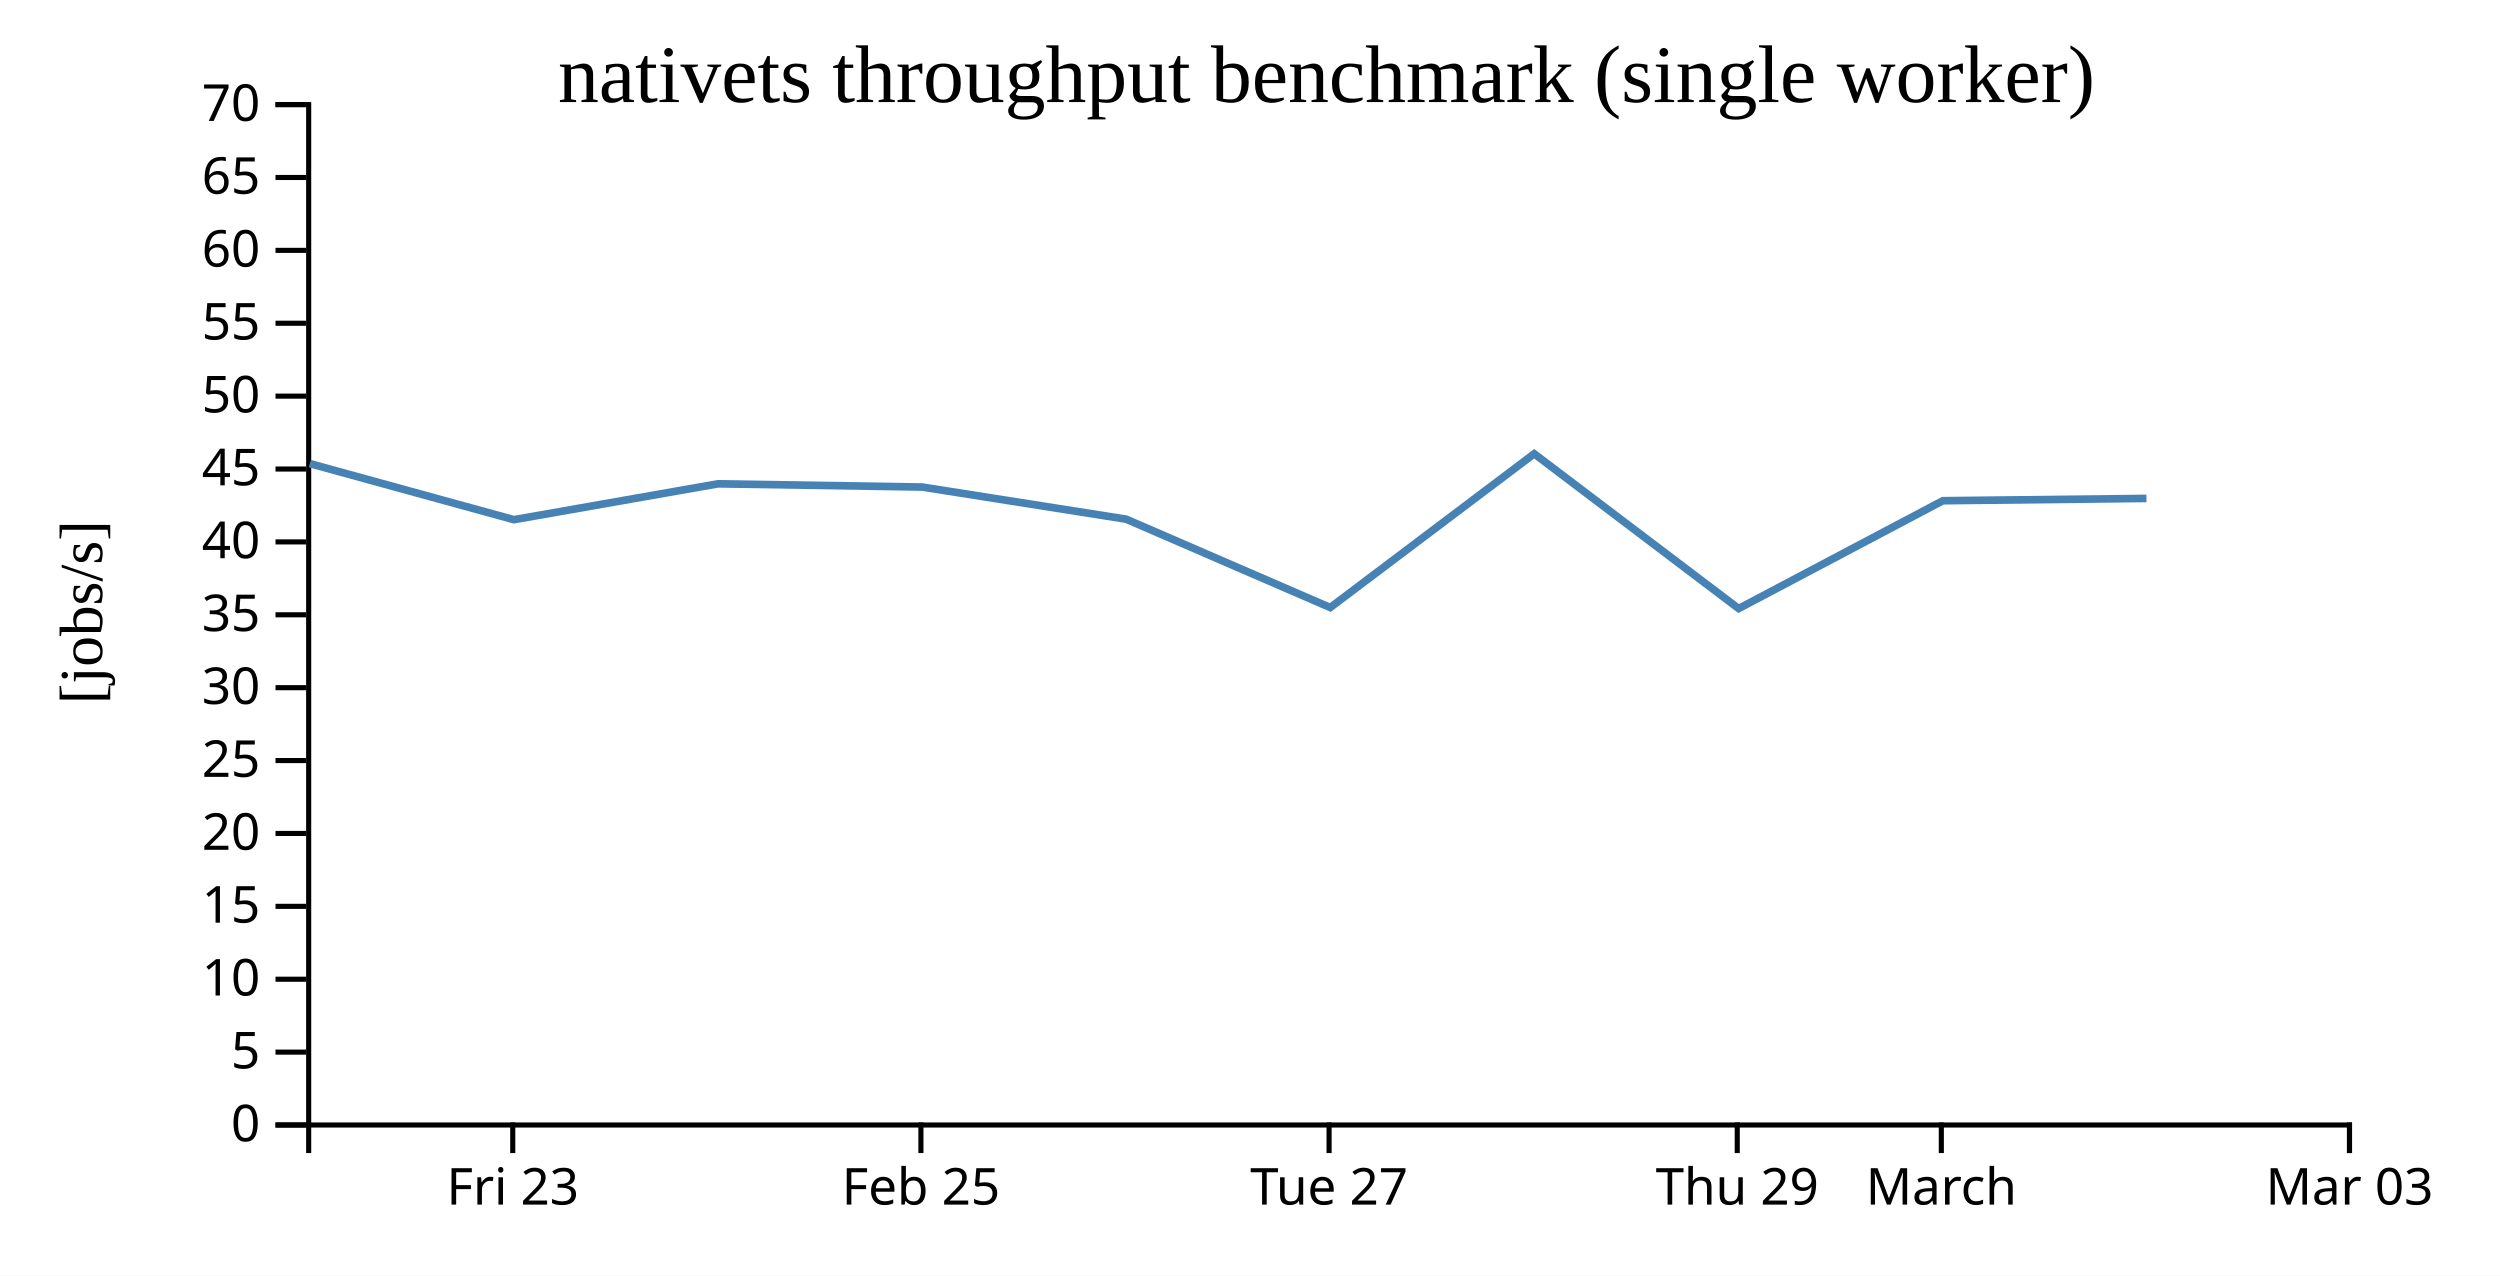
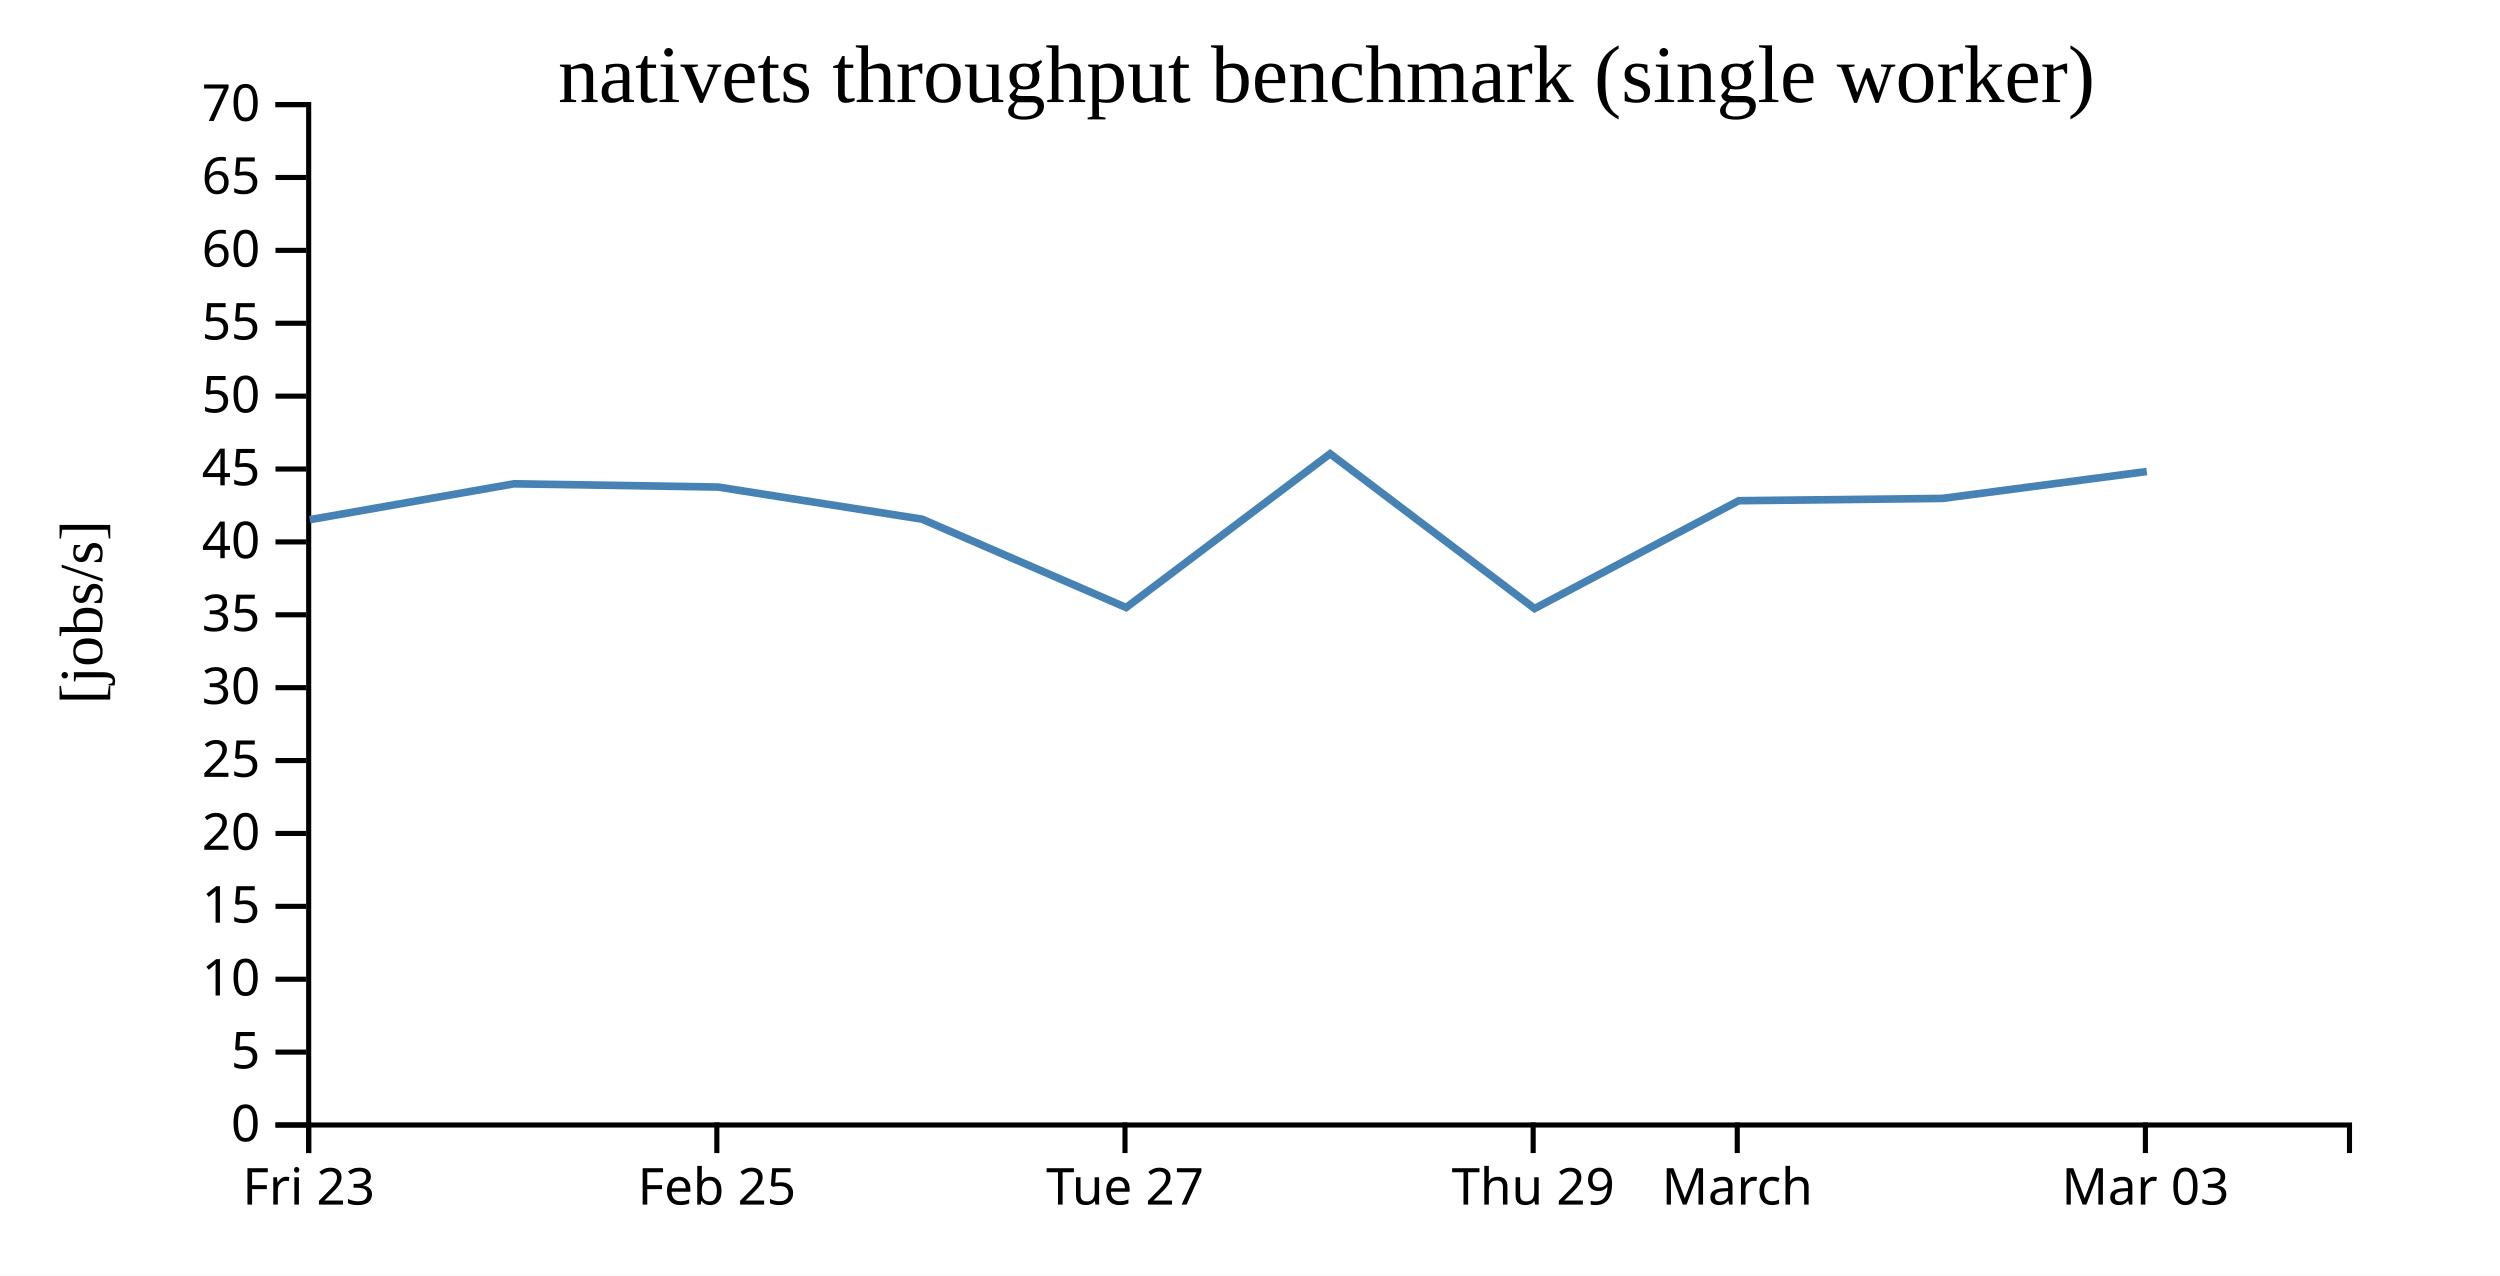
<svg xmlns="http://www.w3.org/2000/svg" width="490" height="250">
  <rect width="100%" height="100%" fill="white" />
  <g transform="translate(60,20)">
    <g transform="translate(0,200)" fill="none" font-size="10" font-family="sans-serif" text-anchor="middle">
      <path class="domain" stroke="currentColor" d="M0.5,6V0.5H400.5V6" />
-       <g class="tick" opacity="1" transform="translate(40.5,0)">
+       <g class="tick" opacity="1" transform="translate(0.5,0)">
        <line stroke="currentColor" y2="6" />
        <text fill="currentColor" y="9" dy="0.71em">Fri 23</text>
      </g>
-       <g class="tick" opacity="1" transform="translate(120.5,0)">
+       <g class="tick" opacity="1" transform="translate(80.5,0)">
        <line stroke="currentColor" y2="6" />
        <text fill="currentColor" y="9" dy="0.71em">Feb 25</text>
      </g>
-       <g class="tick" opacity="1" transform="translate(200.5,0)">
+       <g class="tick" opacity="1" transform="translate(160.5,0)">
        <line stroke="currentColor" y2="6" />
        <text fill="currentColor" y="9" dy="0.71em">Tue 27</text>
      </g>
-       <g class="tick" opacity="1" transform="translate(280.5,0)">
+       <g class="tick" opacity="1" transform="translate(240.5,0)">
        <line stroke="currentColor" y2="6" />
        <text fill="currentColor" y="9" dy="0.71em">Thu 29</text>
      </g>
-       <g class="tick" opacity="1" transform="translate(320.5,0)">
+       <g class="tick" opacity="1" transform="translate(280.5,0)">
        <line stroke="currentColor" y2="6" />
        <text fill="currentColor" y="9" dy="0.71em">March</text>
      </g>
-       <g class="tick" opacity="1" transform="translate(400.5,0)">
+       <g class="tick" opacity="1" transform="translate(360.5,0)">
        <line stroke="currentColor" y2="6" />
        <text fill="currentColor" y="9" dy="0.71em">Mar 03</text>
      </g>
    </g>
    <g fill="none" font-size="10" font-family="sans-serif" text-anchor="end">
      <path class="domain" stroke="currentColor" d="M-6,200.5H0.5V0.5H-6" />
      <g class="tick" opacity="1" transform="translate(0,200.5)">
        <line stroke="currentColor" x2="-6" />
        <text fill="currentColor" x="-9" dy="0.32em">0</text>
      </g>
      <g class="tick" opacity="1" transform="translate(0,186.2143)">
        <line stroke="currentColor" x2="-6" />
        <text fill="currentColor" x="-9" dy="0.32em">5</text>
      </g>
      <g class="tick" opacity="1" transform="translate(0,171.9286)">
        <line stroke="currentColor" x2="-6" />
        <text fill="currentColor" x="-9" dy="0.32em">10</text>
      </g>
      <g class="tick" opacity="1" transform="translate(0,157.6429)">
        <line stroke="currentColor" x2="-6" />
        <text fill="currentColor" x="-9" dy="0.32em">15</text>
      </g>
      <g class="tick" opacity="1" transform="translate(0,143.3571)">
        <line stroke="currentColor" x2="-6" />
        <text fill="currentColor" x="-9" dy="0.32em">20</text>
      </g>
      <g class="tick" opacity="1" transform="translate(0,129.0714)">
        <line stroke="currentColor" x2="-6" />
        <text fill="currentColor" x="-9" dy="0.32em">25</text>
      </g>
      <g class="tick" opacity="1" transform="translate(0,114.7857)">
        <line stroke="currentColor" x2="-6" />
        <text fill="currentColor" x="-9" dy="0.32em">30</text>
      </g>
      <g class="tick" opacity="1" transform="translate(0,100.5)">
        <line stroke="currentColor" x2="-6" />
        <text fill="currentColor" x="-9" dy="0.32em">35</text>
      </g>
      <g class="tick" opacity="1" transform="translate(0,86.21429)">
        <line stroke="currentColor" x2="-6" />
        <text fill="currentColor" x="-9" dy="0.32em">40</text>
      </g>
      <g class="tick" opacity="1" transform="translate(0,71.92857)">
        <line stroke="currentColor" x2="-6" />
        <text fill="currentColor" x="-9" dy="0.32em">45</text>
      </g>
      <g class="tick" opacity="1" transform="translate(0,57.64286)">
        <line stroke="currentColor" x2="-6" />
        <text fill="currentColor" x="-9" dy="0.32em">50</text>
      </g>
      <g class="tick" opacity="1" transform="translate(0,43.35714)">
        <line stroke="currentColor" x2="-6" />
        <text fill="currentColor" x="-9" dy="0.32em">55</text>
      </g>
      <g class="tick" opacity="1" transform="translate(0,29.07143)">
        <line stroke="currentColor" x2="-6" />
        <text fill="currentColor" x="-9" dy="0.32em">60</text>
      </g>
      <g class="tick" opacity="1" transform="translate(0,14.78571)">
        <line stroke="currentColor" x2="-6" />
        <text fill="currentColor" x="-9" dy="0.32em">65</text>
      </g>
      <g class="tick" opacity="1" transform="translate(0,0.5)">
        <line stroke="currentColor" x2="-6" />
        <text fill="currentColor" x="-9" dy="0.32em">70</text>
      </g>
    </g>
    <text text-anchor="middle" style="font-size: 12px" transform="rotate(-90)" y="-40" x="-100">[jobs/s]</text>
    <text text-anchor="middle" style="font-size: 16px" y="0" x="200">nativets throughput benchmark (single worker)</text>
-     <path fill="none" stroke="steelblue" stroke-width="1.5" d="M0.728,70.869L40.713,81.858L80.705,74.829L120.755,75.462L160.729,81.76L200.722,99.077L240.702,68.938L280.773,99.276L320.799,78.139L360.707,77.691" />
+     <path fill="none" stroke="steelblue" stroke-width="1.5" d="M0.713,81.858L40.705,74.829L80.755,75.462L120.729,81.76L160.722,99.077L200.702,68.938L240.773,99.276L280.799,78.139L320.707,77.691L360.766,72.415" />
  </g>
</svg>
